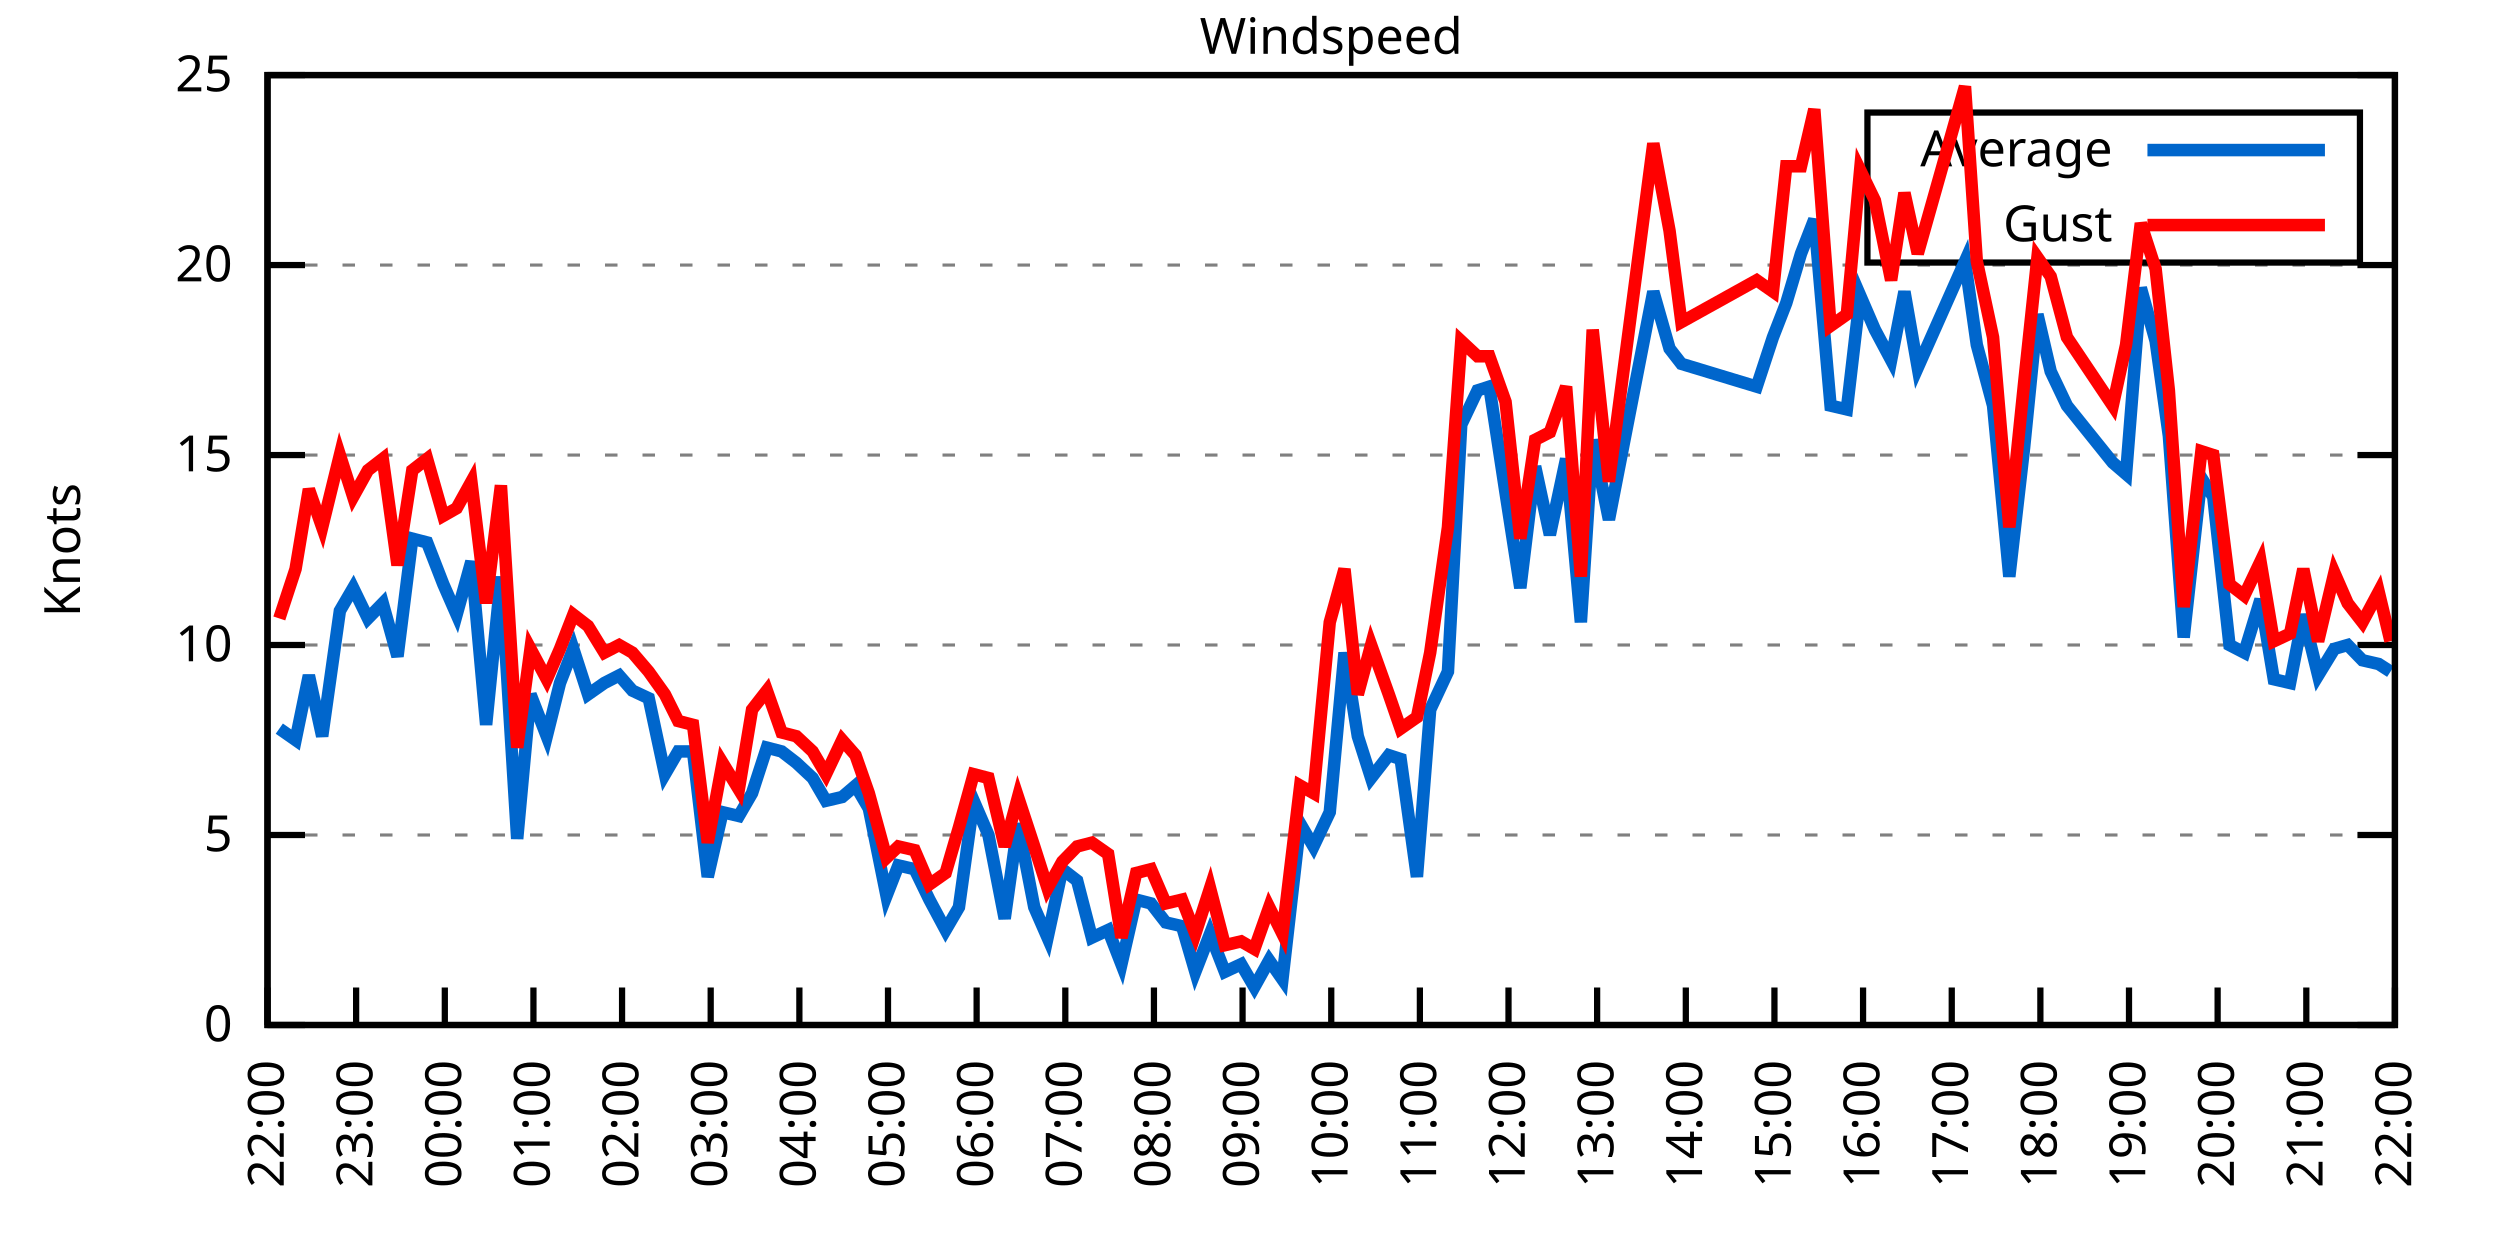
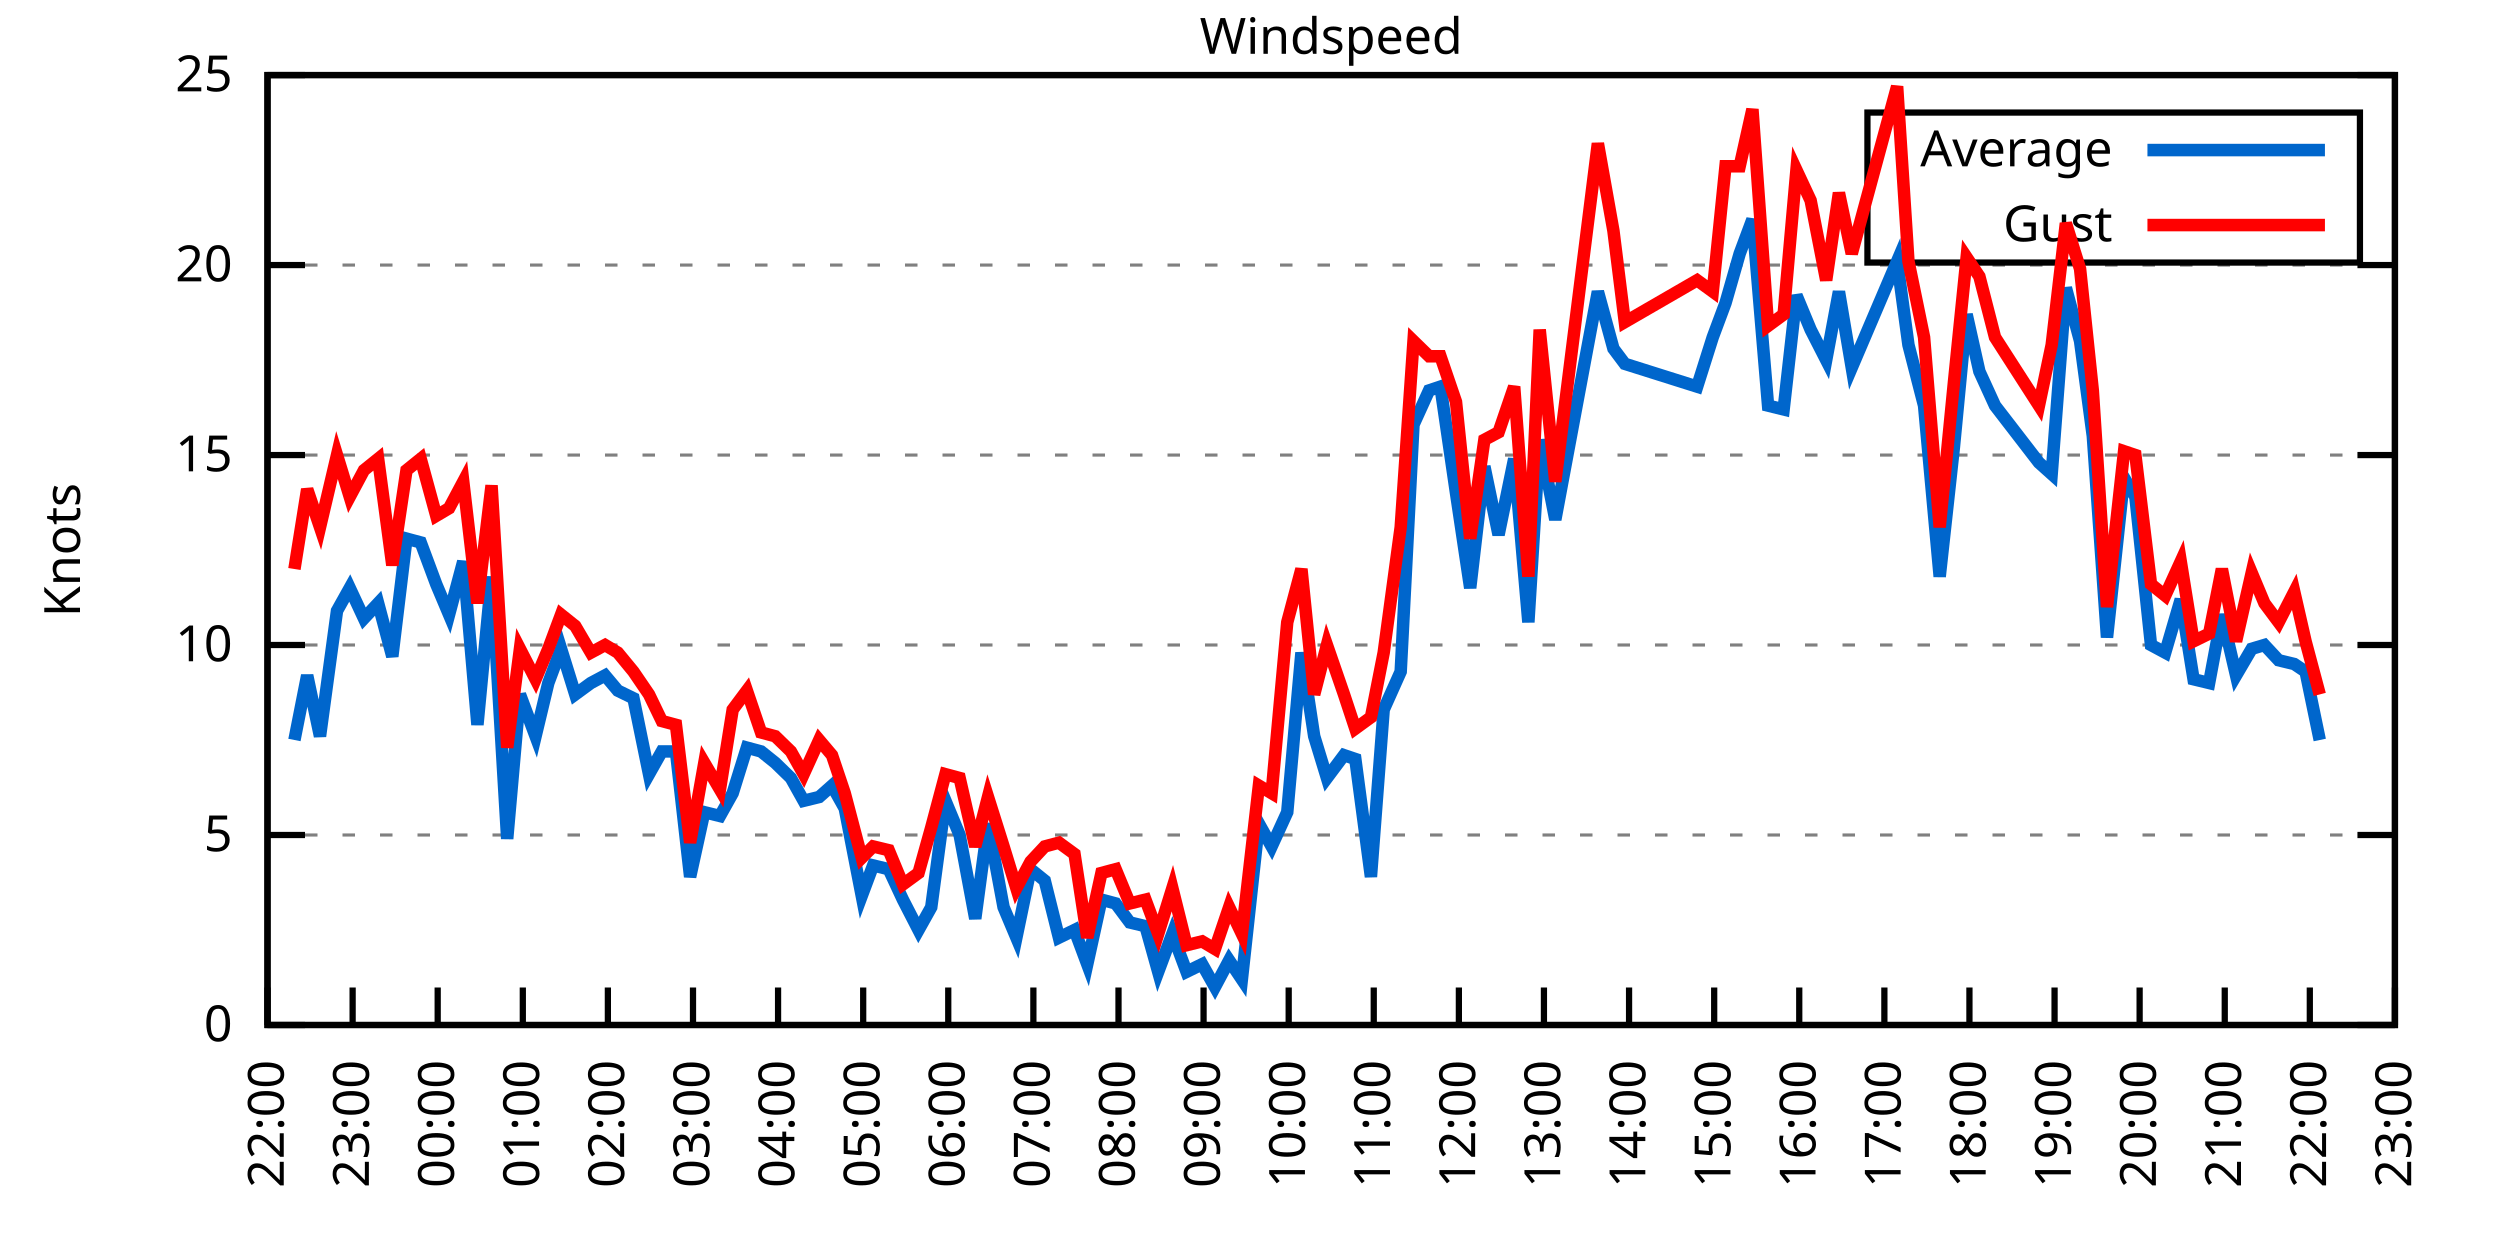
<svg xmlns="http://www.w3.org/2000/svg" xmlns:xlink="http://www.w3.org/1999/xlink" width="400" height="200" viewBox="0 0 400 200">
  <g id="gnuplot_canvas">
    <rect x="0" y="0" width="400" height="200" fill="none" />
    <defs>
      <circle id="gpDot" r="0.5" stroke-width="0.5" stroke="currentColor" />
      <path id="gpPt0" stroke-width="0.333" stroke="currentColor" d="M-1,0 h2 M0,-1 v2" />
      <path id="gpPt1" stroke-width="0.333" stroke="currentColor" d="M-1,-1 L1,1 M1,-1 L-1,1" />
      <path id="gpPt2" stroke-width="0.333" stroke="currentColor" d="M-1,0 L1,0 M0,-1 L0,1 M-1,-1 L1,1 M-1,1 L1,-1" />
      <rect id="gpPt3" stroke-width="0.333" stroke="currentColor" x="-1" y="-1" width="2" height="2" />
      <rect id="gpPt4" stroke-width="0.333" stroke="currentColor" fill="currentColor" x="-1" y="-1" width="2" height="2" />
      <circle id="gpPt5" stroke-width="0.333" stroke="currentColor" cx="0" cy="0" r="1" />
      <use xlink:href="#gpPt5" id="gpPt6" fill="currentColor" stroke="none" />
      <path id="gpPt7" stroke-width="0.333" stroke="currentColor" d="M0,-1.33 L-1.33,0.67 L1.33,0.67 z" />
      <use xlink:href="#gpPt7" id="gpPt8" fill="currentColor" stroke="none" />
      <use xlink:href="#gpPt7" id="gpPt9" stroke="currentColor" transform="rotate(180)" />
      <use xlink:href="#gpPt9" id="gpPt10" fill="currentColor" stroke="none" />
      <use xlink:href="#gpPt3" id="gpPt11" stroke="currentColor" transform="rotate(45)" />
      <use xlink:href="#gpPt11" id="gpPt12" fill="currentColor" stroke="none" />
      <path id="gpPt13" stroke-width="0.333" stroke="currentColor" d="M0,1.330 L1.265,0.411 L0.782,-1.067 L-0.782,-1.076 L-1.265,0.411 z" />
      <use xlink:href="#gpPt13" id="gpPt14" fill="currentColor" stroke="none" />
      <filter id="textbox" filterUnits="objectBoundingBox" x="0" y="0" height="1" width="1">
        <feFlood flood-color="white" flood-opacity="1" result="bgnd" />
        <feComposite in="SourceGraphic" in2="bgnd" operator="atop" />
      </filter>
      <filter id="greybox" filterUnits="objectBoundingBox" x="0" y="0" height="1" width="1">
        <feFlood flood-color="lightgrey" flood-opacity="1" result="grey" />
        <feComposite in="SourceGraphic" in2="grey" operator="atop" />
      </filter>
    </defs>
    <g fill="none" color="white" stroke="currentColor" stroke-width="1.00" stroke-linecap="butt" stroke-linejoin="miter">
</g>
    <g fill="none" color="black" stroke="currentColor" stroke-width="1.00" stroke-linecap="butt" stroke-linejoin="miter">
      <g stroke="none" shape-rendering="crispEdges">
        <polygon fill="rgb(255, 255, 255)" points="42.80,164.00 383.18,164.00 383.18,12.02 42.80,12.02 " />
      </g>
    </g>
    <g fill="none" color="black" stroke="currentColor" stroke-width="1.00" stroke-linecap="butt" stroke-linejoin="miter">
</g>
    <g fill="none" color="black" stroke="black" stroke-width="0.50" stroke-linecap="butt" stroke-linejoin="miter">
</g>
    <g fill="none" color="gray" stroke="currentColor" stroke-width="0.50" stroke-linecap="butt" stroke-linejoin="miter">
      <path stroke="gray" stroke-dasharray="2,4" class="gridline" d="M42.80,164.00 L383.19,164.00  " />
    </g>
    <g fill="none" color="gray" stroke="gray" stroke-width="1.00" stroke-linecap="butt" stroke-linejoin="miter">
</g>
    <g fill="none" color="black" stroke="currentColor" stroke-width="1.00" stroke-linecap="butt" stroke-linejoin="miter">
      <path stroke="black" d="M42.80,164.00 L48.80,164.00 M383.19,164.00 L377.19,164.00  " />
      <g transform="translate(37.20,166.60)" stroke="none" fill="black" font-family="Sans" font-size="8.00" text-anchor="end">
        <text>
          <tspan font-family="Sans"> 0</tspan>
        </text>
      </g>
    </g>
    <g fill="none" color="black" stroke="currentColor" stroke-width="1.00" stroke-linecap="butt" stroke-linejoin="miter">
</g>
    <g fill="none" color="black" stroke="black" stroke-width="0.50" stroke-linecap="butt" stroke-linejoin="miter">
</g>
    <g fill="none" color="gray" stroke="currentColor" stroke-width="0.50" stroke-linecap="butt" stroke-linejoin="miter">
      <path stroke="gray" stroke-dasharray="2,4" class="gridline" d="M42.80,133.60 L383.19,133.60  " />
    </g>
    <g fill="none" color="gray" stroke="gray" stroke-width="1.00" stroke-linecap="butt" stroke-linejoin="miter">
</g>
    <g fill="none" color="black" stroke="currentColor" stroke-width="1.00" stroke-linecap="butt" stroke-linejoin="miter">
      <path stroke="black" d="M42.80,133.60 L48.80,133.60 M383.19,133.60 L377.19,133.60  " />
      <g transform="translate(37.20,136.20)" stroke="none" fill="black" font-family="Sans" font-size="8.00" text-anchor="end">
        <text>
          <tspan font-family="Sans"> 5</tspan>
        </text>
      </g>
    </g>
    <g fill="none" color="black" stroke="currentColor" stroke-width="1.00" stroke-linecap="butt" stroke-linejoin="miter">
</g>
    <g fill="none" color="black" stroke="black" stroke-width="0.50" stroke-linecap="butt" stroke-linejoin="miter">
</g>
    <g fill="none" color="gray" stroke="currentColor" stroke-width="0.50" stroke-linecap="butt" stroke-linejoin="miter">
      <path stroke="gray" stroke-dasharray="2,4" class="gridline" d="M42.80,103.20 L383.19,103.20  " />
    </g>
    <g fill="none" color="gray" stroke="gray" stroke-width="1.00" stroke-linecap="butt" stroke-linejoin="miter">
</g>
    <g fill="none" color="black" stroke="currentColor" stroke-width="1.00" stroke-linecap="butt" stroke-linejoin="miter">
      <path stroke="black" d="M42.80,103.20 L48.80,103.20 M383.19,103.20 L377.19,103.20  " />
      <g transform="translate(37.20,105.80)" stroke="none" fill="black" font-family="Sans" font-size="8.00" text-anchor="end">
        <text>
          <tspan font-family="Sans"> 10</tspan>
        </text>
      </g>
    </g>
    <g fill="none" color="black" stroke="currentColor" stroke-width="1.00" stroke-linecap="butt" stroke-linejoin="miter">
</g>
    <g fill="none" color="black" stroke="black" stroke-width="0.50" stroke-linecap="butt" stroke-linejoin="miter">
</g>
    <g fill="none" color="gray" stroke="currentColor" stroke-width="0.50" stroke-linecap="butt" stroke-linejoin="miter">
      <path stroke="gray" stroke-dasharray="2,4" class="gridline" d="M42.80,72.81 L383.19,72.81  " />
    </g>
    <g fill="none" color="gray" stroke="gray" stroke-width="1.00" stroke-linecap="butt" stroke-linejoin="miter">
</g>
    <g fill="none" color="black" stroke="currentColor" stroke-width="1.00" stroke-linecap="butt" stroke-linejoin="miter">
      <path stroke="black" d="M42.80,72.81 L48.80,72.81 M383.19,72.81 L377.19,72.81  " />
      <g transform="translate(37.20,75.41)" stroke="none" fill="black" font-family="Sans" font-size="8.00" text-anchor="end">
        <text>
          <tspan font-family="Sans"> 15</tspan>
        </text>
      </g>
    </g>
    <g fill="none" color="black" stroke="currentColor" stroke-width="1.00" stroke-linecap="butt" stroke-linejoin="miter">
</g>
    <g fill="none" color="black" stroke="black" stroke-width="0.50" stroke-linecap="butt" stroke-linejoin="miter">
</g>
    <g fill="none" color="gray" stroke="currentColor" stroke-width="0.50" stroke-linecap="butt" stroke-linejoin="miter">
      <path stroke="gray" stroke-dasharray="2,4" class="gridline" d="M42.80,42.41 L383.19,42.41  " />
    </g>
    <g fill="none" color="gray" stroke="gray" stroke-width="1.00" stroke-linecap="butt" stroke-linejoin="miter">
</g>
    <g fill="none" color="black" stroke="currentColor" stroke-width="1.00" stroke-linecap="butt" stroke-linejoin="miter">
      <path stroke="black" d="M42.80,42.41 L48.80,42.41 M383.19,42.41 L377.19,42.41  " />
      <g transform="translate(37.20,45.01)" stroke="none" fill="black" font-family="Sans" font-size="8.00" text-anchor="end">
        <text>
          <tspan font-family="Sans"> 20</tspan>
        </text>
      </g>
    </g>
    <g fill="none" color="black" stroke="currentColor" stroke-width="1.00" stroke-linecap="butt" stroke-linejoin="miter">
</g>
    <g fill="none" color="black" stroke="black" stroke-width="0.50" stroke-linecap="butt" stroke-linejoin="miter">
</g>
    <g fill="none" color="gray" stroke="currentColor" stroke-width="0.50" stroke-linecap="butt" stroke-linejoin="miter">
      <path stroke="gray" stroke-dasharray="2,4" class="gridline" d="M42.80,12.01 L383.19,12.01  " />
    </g>
    <g fill="none" color="gray" stroke="gray" stroke-width="1.00" stroke-linecap="butt" stroke-linejoin="miter">
</g>
    <g fill="none" color="black" stroke="currentColor" stroke-width="1.00" stroke-linecap="butt" stroke-linejoin="miter">
      <path stroke="black" d="M42.80,12.01 L48.80,12.01 M383.19,12.01 L377.19,12.01  " />
      <g transform="translate(37.20,14.61)" stroke="none" fill="black" font-family="Sans" font-size="8.00" text-anchor="end">
        <text>
          <tspan font-family="Sans"> 25</tspan>
        </text>
      </g>
    </g>
    <g fill="none" color="black" stroke="currentColor" stroke-width="1.00" stroke-linecap="butt" stroke-linejoin="miter">
      <path stroke="black" d="M42.80,164.00 L42.80,158.00  " />
      <g transform="translate(45.40,169.60) rotate(270.00)" stroke="none" fill="black" font-family="Sans" font-size="8.00" text-anchor="end">
        <text>
          <tspan font-family="Sans">22:00</tspan>
        </text>
      </g>
    </g>
    <g fill="none" color="black" stroke="currentColor" stroke-width="1.00" stroke-linecap="butt" stroke-linejoin="miter">
-       <path stroke="black" d="M56.98,164.00 L56.98,158.00  " />
-       <g transform="translate(59.58,169.60) rotate(270.00)" stroke="none" fill="black" font-family="Sans" font-size="8.00" text-anchor="end">
+       <path stroke="black" d="M56.42,164.00 L56.42,158.00  " />
+       <g transform="translate(59.02,169.60) rotate(270.00)" stroke="none" fill="black" font-family="Sans" font-size="8.00" text-anchor="end">
        <text>
          <tspan font-family="Sans">23:00</tspan>
        </text>
      </g>
    </g>
    <g fill="none" color="black" stroke="currentColor" stroke-width="1.00" stroke-linecap="butt" stroke-linejoin="miter">
-       <path stroke="black" d="M71.17,164.00 L71.17,158.00  " />
-       <g transform="translate(73.77,169.60) rotate(270.00)" stroke="none" fill="black" font-family="Sans" font-size="8.00" text-anchor="end">
+       <path stroke="black" d="M70.03,164.00 L70.03,158.00  " />
+       <g transform="translate(72.63,169.60) rotate(270.00)" stroke="none" fill="black" font-family="Sans" font-size="8.00" text-anchor="end">
        <text>
          <tspan font-family="Sans">00:00</tspan>
        </text>
      </g>
    </g>
    <g fill="none" color="black" stroke="currentColor" stroke-width="1.00" stroke-linecap="butt" stroke-linejoin="miter">
-       <path stroke="black" d="M85.35,164.00 L85.35,158.00  " />
-       <g transform="translate(87.95,169.60) rotate(270.00)" stroke="none" fill="black" font-family="Sans" font-size="8.00" text-anchor="end">
+       <path stroke="black" d="M83.65,164.00 L83.65,158.00  " />
+       <g transform="translate(86.25,169.60) rotate(270.00)" stroke="none" fill="black" font-family="Sans" font-size="8.00" text-anchor="end">
        <text>
          <tspan font-family="Sans">01:00</tspan>
        </text>
      </g>
    </g>
    <g fill="none" color="black" stroke="currentColor" stroke-width="1.00" stroke-linecap="butt" stroke-linejoin="miter">
-       <path stroke="black" d="M99.53,164.00 L99.53,158.00  " />
-       <g transform="translate(102.13,169.60) rotate(270.00)" stroke="none" fill="black" font-family="Sans" font-size="8.00" text-anchor="end">
+       <path stroke="black" d="M97.26,164.00 L97.26,158.00  " />
+       <g transform="translate(99.86,169.60) rotate(270.00)" stroke="none" fill="black" font-family="Sans" font-size="8.00" text-anchor="end">
        <text>
          <tspan font-family="Sans">02:00</tspan>
        </text>
      </g>
    </g>
    <g fill="none" color="black" stroke="currentColor" stroke-width="1.00" stroke-linecap="butt" stroke-linejoin="miter">
-       <path stroke="black" d="M113.71,164.00 L113.71,158.00  " />
-       <g transform="translate(116.31,169.60) rotate(270.00)" stroke="none" fill="black" font-family="Sans" font-size="8.00" text-anchor="end">
+       <path stroke="black" d="M110.88,164.00 L110.88,158.00  " />
+       <g transform="translate(113.48,169.60) rotate(270.00)" stroke="none" fill="black" font-family="Sans" font-size="8.00" text-anchor="end">
        <text>
          <tspan font-family="Sans">03:00</tspan>
        </text>
      </g>
    </g>
    <g fill="none" color="black" stroke="currentColor" stroke-width="1.00" stroke-linecap="butt" stroke-linejoin="miter">
-       <path stroke="black" d="M127.90,164.00 L127.90,158.00  " />
-       <g transform="translate(130.50,169.60) rotate(270.00)" stroke="none" fill="black" font-family="Sans" font-size="8.00" text-anchor="end">
+       <path stroke="black" d="M124.49,164.00 L124.49,158.00  " />
+       <g transform="translate(127.09,169.60) rotate(270.00)" stroke="none" fill="black" font-family="Sans" font-size="8.00" text-anchor="end">
        <text>
          <tspan font-family="Sans">04:00</tspan>
        </text>
      </g>
    </g>
    <g fill="none" color="black" stroke="currentColor" stroke-width="1.00" stroke-linecap="butt" stroke-linejoin="miter">
-       <path stroke="black" d="M142.08,164.00 L142.08,158.00  " />
-       <g transform="translate(144.68,169.60) rotate(270.00)" stroke="none" fill="black" font-family="Sans" font-size="8.00" text-anchor="end">
+       <path stroke="black" d="M138.11,164.00 L138.11,158.00  " />
+       <g transform="translate(140.71,169.60) rotate(270.00)" stroke="none" fill="black" font-family="Sans" font-size="8.00" text-anchor="end">
        <text>
          <tspan font-family="Sans">05:00</tspan>
        </text>
      </g>
    </g>
    <g fill="none" color="black" stroke="currentColor" stroke-width="1.00" stroke-linecap="butt" stroke-linejoin="miter">
-       <path stroke="black" d="M156.26,164.00 L156.26,158.00  " />
-       <g transform="translate(158.86,169.60) rotate(270.00)" stroke="none" fill="black" font-family="Sans" font-size="8.00" text-anchor="end">
+       <path stroke="black" d="M151.72,164.00 L151.72,158.00  " />
+       <g transform="translate(154.32,169.60) rotate(270.00)" stroke="none" fill="black" font-family="Sans" font-size="8.00" text-anchor="end">
        <text>
          <tspan font-family="Sans">06:00</tspan>
        </text>
      </g>
    </g>
    <g fill="none" color="black" stroke="currentColor" stroke-width="1.00" stroke-linecap="butt" stroke-linejoin="miter">
-       <path stroke="black" d="M170.45,164.00 L170.45,158.00  " />
-       <g transform="translate(173.05,169.60) rotate(270.00)" stroke="none" fill="black" font-family="Sans" font-size="8.00" text-anchor="end">
+       <path stroke="black" d="M165.34,164.00 L165.34,158.00  " />
+       <g transform="translate(167.94,169.60) rotate(270.00)" stroke="none" fill="black" font-family="Sans" font-size="8.00" text-anchor="end">
        <text>
          <tspan font-family="Sans">07:00</tspan>
        </text>
      </g>
    </g>
    <g fill="none" color="black" stroke="currentColor" stroke-width="1.00" stroke-linecap="butt" stroke-linejoin="miter">
-       <path stroke="black" d="M184.63,164.00 L184.63,158.00  " />
-       <g transform="translate(187.23,169.60) rotate(270.00)" stroke="none" fill="black" font-family="Sans" font-size="8.00" text-anchor="end">
+       <path stroke="black" d="M178.96,164.00 L178.96,158.00  " />
+       <g transform="translate(181.56,169.60) rotate(270.00)" stroke="none" fill="black" font-family="Sans" font-size="8.00" text-anchor="end">
        <text>
          <tspan font-family="Sans">08:00</tspan>
        </text>
      </g>
    </g>
    <g fill="none" color="black" stroke="currentColor" stroke-width="1.00" stroke-linecap="butt" stroke-linejoin="miter">
-       <path stroke="black" d="M198.81,164.00 L198.81,158.00  " />
-       <g transform="translate(201.41,169.60) rotate(270.00)" stroke="none" fill="black" font-family="Sans" font-size="8.00" text-anchor="end">
+       <path stroke="black" d="M192.57,164.00 L192.57,158.00  " />
+       <g transform="translate(195.17,169.60) rotate(270.00)" stroke="none" fill="black" font-family="Sans" font-size="8.00" text-anchor="end">
        <text>
          <tspan font-family="Sans">09:00</tspan>
        </text>
      </g>
    </g>
    <g fill="none" color="black" stroke="currentColor" stroke-width="1.00" stroke-linecap="butt" stroke-linejoin="miter">
-       <path stroke="black" d="M213.00,164.00 L213.00,158.00  " />
-       <g transform="translate(215.60,169.60) rotate(270.00)" stroke="none" fill="black" font-family="Sans" font-size="8.00" text-anchor="end">
+       <path stroke="black" d="M206.19,164.00 L206.19,158.00  " />
+       <g transform="translate(208.79,169.60) rotate(270.00)" stroke="none" fill="black" font-family="Sans" font-size="8.00" text-anchor="end">
        <text>
          <tspan font-family="Sans">10:00</tspan>
        </text>
      </g>
    </g>
    <g fill="none" color="black" stroke="currentColor" stroke-width="1.00" stroke-linecap="butt" stroke-linejoin="miter">
-       <path stroke="black" d="M227.18,164.00 L227.18,158.00  " />
-       <g transform="translate(229.78,169.60) rotate(270.00)" stroke="none" fill="black" font-family="Sans" font-size="8.00" text-anchor="end">
+       <path stroke="black" d="M219.80,164.00 L219.80,158.00  " />
+       <g transform="translate(222.40,169.60) rotate(270.00)" stroke="none" fill="black" font-family="Sans" font-size="8.00" text-anchor="end">
        <text>
          <tspan font-family="Sans">11:00</tspan>
        </text>
      </g>
    </g>
    <g fill="none" color="black" stroke="currentColor" stroke-width="1.00" stroke-linecap="butt" stroke-linejoin="miter">
-       <path stroke="black" d="M241.36,164.00 L241.36,158.00  " />
-       <g transform="translate(243.96,169.60) rotate(270.00)" stroke="none" fill="black" font-family="Sans" font-size="8.00" text-anchor="end">
+       <path stroke="black" d="M233.42,164.00 L233.42,158.00  " />
+       <g transform="translate(236.02,169.60) rotate(270.00)" stroke="none" fill="black" font-family="Sans" font-size="8.00" text-anchor="end">
        <text>
          <tspan font-family="Sans">12:00</tspan>
        </text>
      </g>
    </g>
    <g fill="none" color="black" stroke="currentColor" stroke-width="1.00" stroke-linecap="butt" stroke-linejoin="miter">
-       <path stroke="black" d="M255.54,164.00 L255.54,158.00  " />
-       <g transform="translate(258.14,169.60) rotate(270.00)" stroke="none" fill="black" font-family="Sans" font-size="8.00" text-anchor="end">
+       <path stroke="black" d="M247.03,164.00 L247.03,158.00  " />
+       <g transform="translate(249.63,169.60) rotate(270.00)" stroke="none" fill="black" font-family="Sans" font-size="8.00" text-anchor="end">
        <text>
          <tspan font-family="Sans">13:00</tspan>
        </text>
      </g>
    </g>
    <g fill="none" color="black" stroke="currentColor" stroke-width="1.00" stroke-linecap="butt" stroke-linejoin="miter">
-       <path stroke="black" d="M269.73,164.00 L269.73,158.00  " />
-       <g transform="translate(272.33,169.60) rotate(270.00)" stroke="none" fill="black" font-family="Sans" font-size="8.00" text-anchor="end">
+       <path stroke="black" d="M260.65,164.00 L260.65,158.00  " />
+       <g transform="translate(263.25,169.60) rotate(270.00)" stroke="none" fill="black" font-family="Sans" font-size="8.00" text-anchor="end">
        <text>
          <tspan font-family="Sans">14:00</tspan>
        </text>
      </g>
    </g>
    <g fill="none" color="black" stroke="currentColor" stroke-width="1.00" stroke-linecap="butt" stroke-linejoin="miter">
-       <path stroke="black" d="M283.91,164.00 L283.91,158.00  " />
-       <g transform="translate(286.51,169.60) rotate(270.00)" stroke="none" fill="black" font-family="Sans" font-size="8.00" text-anchor="end">
+       <path stroke="black" d="M274.27,164.00 L274.27,158.00  " />
+       <g transform="translate(276.87,169.60) rotate(270.00)" stroke="none" fill="black" font-family="Sans" font-size="8.00" text-anchor="end">
        <text>
          <tspan font-family="Sans">15:00</tspan>
        </text>
      </g>
    </g>
    <g fill="none" color="black" stroke="currentColor" stroke-width="1.00" stroke-linecap="butt" stroke-linejoin="miter">
-       <path stroke="black" d="M298.09,164.00 L298.09,158.00  " />
-       <g transform="translate(300.69,169.60) rotate(270.00)" stroke="none" fill="black" font-family="Sans" font-size="8.00" text-anchor="end">
+       <path stroke="black" d="M287.88,164.00 L287.88,158.00  " />
+       <g transform="translate(290.48,169.60) rotate(270.00)" stroke="none" fill="black" font-family="Sans" font-size="8.00" text-anchor="end">
        <text>
          <tspan font-family="Sans">16:00</tspan>
        </text>
      </g>
    </g>
    <g fill="none" color="black" stroke="currentColor" stroke-width="1.00" stroke-linecap="butt" stroke-linejoin="miter">
-       <path stroke="black" d="M312.28,164.00 L312.28,158.00  " />
-       <g transform="translate(314.88,169.60) rotate(270.00)" stroke="none" fill="black" font-family="Sans" font-size="8.00" text-anchor="end">
+       <path stroke="black" d="M301.50,164.00 L301.50,158.00  " />
+       <g transform="translate(304.10,169.60) rotate(270.00)" stroke="none" fill="black" font-family="Sans" font-size="8.00" text-anchor="end">
        <text>
          <tspan font-family="Sans">17:00</tspan>
        </text>
      </g>
    </g>
    <g fill="none" color="black" stroke="currentColor" stroke-width="1.00" stroke-linecap="butt" stroke-linejoin="miter">
-       <path stroke="black" d="M326.46,164.00 L326.46,158.00  " />
-       <g transform="translate(329.06,169.60) rotate(270.00)" stroke="none" fill="black" font-family="Sans" font-size="8.00" text-anchor="end">
+       <path stroke="black" d="M315.11,164.00 L315.11,158.00  " />
+       <g transform="translate(317.71,169.60) rotate(270.00)" stroke="none" fill="black" font-family="Sans" font-size="8.00" text-anchor="end">
        <text>
          <tspan font-family="Sans">18:00</tspan>
        </text>
      </g>
    </g>
    <g fill="none" color="black" stroke="currentColor" stroke-width="1.00" stroke-linecap="butt" stroke-linejoin="miter">
-       <path stroke="black" d="M340.64,164.00 L340.64,158.00  " />
-       <g transform="translate(343.24,169.60) rotate(270.00)" stroke="none" fill="black" font-family="Sans" font-size="8.00" text-anchor="end">
+       <path stroke="black" d="M328.73,164.00 L328.73,158.00  " />
+       <g transform="translate(331.33,169.60) rotate(270.00)" stroke="none" fill="black" font-family="Sans" font-size="8.00" text-anchor="end">
        <text>
          <tspan font-family="Sans">19:00</tspan>
        </text>
      </g>
    </g>
    <g fill="none" color="black" stroke="currentColor" stroke-width="1.00" stroke-linecap="butt" stroke-linejoin="miter">
-       <path stroke="black" d="M354.82,164.00 L354.82,158.00  " />
-       <g transform="translate(357.42,169.60) rotate(270.00)" stroke="none" fill="black" font-family="Sans" font-size="8.00" text-anchor="end">
+       <path stroke="black" d="M342.34,164.00 L342.34,158.00  " />
+       <g transform="translate(344.94,169.60) rotate(270.00)" stroke="none" fill="black" font-family="Sans" font-size="8.00" text-anchor="end">
        <text>
          <tspan font-family="Sans">20:00</tspan>
        </text>
      </g>
    </g>
    <g fill="none" color="black" stroke="currentColor" stroke-width="1.00" stroke-linecap="butt" stroke-linejoin="miter">
-       <path stroke="black" d="M369.01,164.00 L369.01,158.00  " />
-       <g transform="translate(371.61,169.60) rotate(270.00)" stroke="none" fill="black" font-family="Sans" font-size="8.00" text-anchor="end">
+       <path stroke="black" d="M355.96,164.00 L355.96,158.00  " />
+       <g transform="translate(358.56,169.60) rotate(270.00)" stroke="none" fill="black" font-family="Sans" font-size="8.00" text-anchor="end">
        <text>
          <tspan font-family="Sans">21:00</tspan>
+         </text>
+       </g>
+     </g>
+     <g fill="none" color="black" stroke="currentColor" stroke-width="1.00" stroke-linecap="butt" stroke-linejoin="miter">
+       <path stroke="black" d="M369.57,164.00 L369.57,158.00  " />
+       <g transform="translate(372.17,169.60) rotate(270.00)" stroke="none" fill="black" font-family="Sans" font-size="8.00" text-anchor="end">
+         <text>
+           <tspan font-family="Sans">22:00</tspan>
        </text>
      </g>
    </g>
    <g fill="none" color="black" stroke="currentColor" stroke-width="1.00" stroke-linecap="butt" stroke-linejoin="miter">
      <path stroke="black" d="M383.19,164.00 L383.19,158.00  " />
      <g transform="translate(385.79,169.60) rotate(270.00)" stroke="none" fill="black" font-family="Sans" font-size="8.00" text-anchor="end">
        <text>
-           <tspan font-family="Sans">22:00</tspan>
+           <tspan font-family="Sans">23:00</tspan>
        </text>
      </g>
    </g>
    <g fill="none" color="black" stroke="currentColor" stroke-width="1.00" stroke-linecap="butt" stroke-linejoin="miter">
</g>
    <g fill="none" color="black" stroke="currentColor" stroke-width="1.00" stroke-linecap="butt" stroke-linejoin="miter">
      <path stroke="black" d="M42.80,12.01 L42.80,164.00 L383.19,164.00 L383.19,12.01 L42.80,12.01 Z  " />
    </g>
    <g fill="none" color="black" stroke="currentColor" stroke-width="1.00" stroke-linecap="butt" stroke-linejoin="miter">
</g>
    <g fill="none" color="black" stroke="currentColor" stroke-width="1.00" stroke-linecap="butt" stroke-linejoin="miter">
      <path stroke="black" d="M298.79,42.01 L298.79,18.01 L377.59,18.01 L377.59,42.01 L298.79,42.01 Z  " />
    </g>
    <g id="Windspeed_plot_1">
      <g fill="none" color="white" stroke="black" stroke-width="2.00" stroke-linecap="butt" stroke-linejoin="miter">
</g>
      <g fill="none" color="black" stroke="currentColor" stroke-width="2.00" stroke-linecap="butt" stroke-linejoin="miter">
        <g transform="translate(337.99,26.61)" stroke="none" fill="black" font-family="Sans" font-size="8.00" text-anchor="end">
          <text>
            <tspan font-family="Sans">Average</tspan>
          </text>
        </g>
      </g>
      <g fill="none" color="black" stroke="currentColor" stroke-width="2.00" stroke-linecap="butt" stroke-linejoin="miter">
-         <path stroke="rgb(  0, 102, 204)" d="M343.59,24.01 L371.99,24.01 M44.69,116.58 L47.29,118.40 L49.42,108.07 L51.55,117.80 L54.38,97.73 L56.51,94.08   L58.87,98.95 L61.24,96.52 L63.60,105.03 L65.97,86.18 L68.33,86.79 L70.93,93.48 L73.06,98.34 L75.42,89.83   L77.78,115.97 L80.15,92.26 L82.75,134.21 L84.88,111.11 L87.48,117.80 L89.60,109.28 L91.73,103.81 L94.09,111.11   L96.70,109.28 L99.06,108.07 L101.19,110.50 L103.79,111.72 L106.39,123.87 L108.51,120.23 L110.88,120.23 L113.24,140.29   L115.61,129.95 L118.21,130.56 L120.33,126.91 L122.70,119.62 L125.06,120.23 L127.42,122.05 L130.02,124.48 L132.15,128.13   L134.75,127.52 L136.88,125.70 L139.01,129.35 L141.84,143.33 L143.74,138.47 L146.34,139.07 L148.70,143.94 L151.30,148.80   L153.43,145.15 L155.79,128.13 L158.15,133.60 L160.75,146.98 L162.88,131.78 L165.48,145.15 L167.61,150.02 L169.97,139.07   L172.34,140.90 L174.70,150.02 L177.30,148.80 L179.43,154.27 L181.79,143.94 L184.16,144.55 L186.52,147.59 L189.12,148.19   L191.25,155.49 L193.61,149.41 L195.98,155.49 L198.58,154.27 L200.70,157.92 L203.07,153.66 L205.19,156.70 L208.03,131.78   L210.16,135.43 L212.76,129.95 L215.12,104.42 L217.25,117.80 L219.38,124.48 L222.21,120.83 L224.10,121.44 L226.71,140.29   L228.83,113.54 L231.67,107.46 L233.80,67.94 L236.40,62.47 L238.29,61.86 L240.89,78.89 L243.25,94.08 L245.62,74.63   L247.98,85.57 L250.58,73.41 L252.94,99.56 L254.83,70.37 L257.43,83.14 L264.53,46.66 L267.13,55.78 L269.02,58.21   L281.07,61.86 L283.67,53.96 L285.80,48.49 L288.16,40.58 L290.29,35.11 L292.89,64.90 L295.49,65.51 L297.62,47.27   L299.98,52.74 L302.58,57.61 L304.71,46.66 L306.84,58.82 L314.40,41.80 L316.29,55.18 L318.89,64.90 L321.49,92.26   L323.86,71.59 L325.99,50.31 L328.11,59.43 L330.71,64.90 L338.04,74.02 L340.17,75.85 L342.53,46.06 L344.90,54.57   L347.02,69.77 L349.39,101.99 L352.22,76.45 L354.12,79.49 L356.72,103.20 L359.08,104.42 L361.68,95.91 L363.81,108.68   L366.41,109.28 L368.53,98.34 L370.90,108.07 L373.50,103.81 L375.63,103.20 L377.99,105.64 L380.59,106.24 L382.48,107.46    " />
+         <path stroke="rgb(  0, 102, 204)" d="M343.59,24.01 L371.99,24.01 M47.11,118.40 L49.15,108.07 L51.20,117.80 L53.92,97.73 L55.96,94.08 L58.23,98.95   L60.50,96.52 L62.77,105.03 L65.04,86.18 L67.31,86.79 L69.80,93.48 L71.85,98.34 L74.12,89.83 L76.39,115.97   L78.65,92.26 L81.15,134.21 L83.19,111.11 L85.69,117.80 L87.73,109.28 L89.77,103.81 L92.04,111.11 L94.54,109.28   L96.81,108.07 L98.85,110.50 L101.35,111.72 L103.84,123.87 L105.89,120.23 L108.15,120.23 L110.42,140.29 L112.69,129.95   L115.19,130.56 L117.23,126.91 L119.50,119.62 L121.77,120.23 L124.04,122.05 L126.54,124.48 L128.58,128.13 L131.07,127.52   L133.12,125.70 L135.16,129.35 L137.88,143.33 L139.70,138.47 L142.19,139.07 L144.46,143.94 L146.96,148.80 L149.00,145.15   L151.27,128.13 L153.54,133.60 L156.04,146.98 L158.08,131.78 L160.57,145.15 L162.62,150.02 L164.89,139.07 L167.16,140.90   L169.43,150.02 L171.92,148.80 L173.96,154.27 L176.23,143.94 L178.50,144.55 L180.77,147.59 L183.27,148.19 L185.31,155.49   L187.58,149.41 L189.85,155.49 L192.34,154.27 L194.39,157.92 L196.66,153.66 L198.70,156.70 L201.42,131.78 L203.46,135.43   L205.96,129.95 L208.23,104.42 L210.27,117.80 L212.31,124.48 L215.04,120.83 L216.85,121.44 L219.35,140.29 L221.39,113.54   L224.11,107.46 L226.16,67.94 L228.65,62.47 L230.47,61.86 L232.96,78.89 L235.23,94.08 L237.50,74.63 L239.77,85.57   L242.27,73.41 L244.54,99.56 L246.35,70.37 L248.85,83.14 L255.66,46.66 L258.15,55.78 L259.97,58.21 L271.54,61.86   L274.04,53.96 L276.08,48.49 L278.35,40.58 L280.39,35.11 L282.89,64.90 L285.38,65.51 L287.43,47.27 L289.70,52.74   L292.19,57.61 L294.23,46.66 L296.28,58.82 L303.54,41.80 L305.35,55.18 L307.85,64.90 L310.35,92.26 L312.62,71.59   L314.66,50.31 L316.70,59.43 L319.20,64.90 L326.23,74.02 L328.27,75.85 L330.54,46.06 L332.81,54.57 L334.85,69.77   L337.12,101.99 L339.85,76.45 L341.66,79.49 L344.16,103.20 L346.43,104.42 L348.92,95.91 L350.97,108.68 L353.46,109.28   L355.50,98.34 L357.77,108.07 L360.27,103.81 L362.31,103.20 L364.58,105.64 L367.08,106.24 L368.89,107.46 L371.16,118.40    " />
      </g>
    </g>
    <g id="Windspeed_plot_2">
      <g fill="none" color="black" stroke="currentColor" stroke-width="2.00" stroke-linecap="butt" stroke-linejoin="miter">
        <g transform="translate(337.99,38.61)" stroke="none" fill="black" font-family="Sans" font-size="8.00" text-anchor="end">
          <text>
            <tspan font-family="Sans">Gust</tspan>
          </text>
        </g>
      </g>
      <g fill="none" color="black" stroke="currentColor" stroke-width="2.00" stroke-linecap="butt" stroke-linejoin="miter">
-         <path stroke="rgb(255,   0,   0)" d="M343.59,36.01 L371.99,36.01 M44.69,98.95 L47.29,91.04 L49.42,78.28 L51.55,84.36 L54.38,72.81 L56.51,79.49   L58.87,75.24 L61.24,73.41 L63.60,90.44 L65.97,75.24 L68.33,73.41 L70.93,82.53 L73.06,81.32 L75.42,77.06   L77.78,96.52 L80.15,77.67 L82.75,119.62 L84.88,103.81 L87.48,108.68 L89.60,103.81 L91.73,98.34 L94.09,100.16   L96.70,104.42 L99.06,103.20 L101.19,104.42 L103.79,107.46 L106.39,111.11 L108.51,115.36 L110.88,115.97 L113.24,134.82   L115.61,122.05 L118.21,126.31 L120.33,113.54 L122.70,110.50 L125.06,117.19 L127.42,117.80 L130.02,120.23 L132.15,123.87   L134.75,118.40 L136.88,120.83 L139.01,126.91 L141.84,137.25 L143.74,135.43 L146.34,136.03 L148.70,141.51 L151.30,139.68   L153.43,132.39 L155.79,123.87 L158.15,124.48 L160.75,135.43 L162.88,127.52 L165.48,135.43 L167.61,142.11 L169.97,137.86   L172.34,135.43 L174.70,134.82 L177.30,136.64 L179.43,150.02 L181.79,139.68 L184.16,139.07 L186.52,144.55 L189.12,143.94   L191.25,149.41 L193.61,142.11 L195.98,151.23 L198.58,150.62 L200.70,151.84 L203.07,145.15 L205.19,149.41 L208.03,125.70   L210.16,126.91 L212.76,99.56 L215.12,91.04 L217.25,111.11 L219.38,103.20 L222.21,111.11 L224.10,116.58 L226.71,114.76   L228.83,104.42 L231.67,84.36 L233.80,54.57 L236.40,57.00 L238.29,57.00 L240.89,64.29 L243.25,86.18 L245.62,70.37   L247.98,69.16 L250.58,61.86 L252.94,92.26 L254.83,52.74 L257.43,77.06 L264.53,22.95 L267.13,36.94 L269.02,51.53   L281.07,44.84 L283.67,46.66 L285.80,26.60 L288.16,26.60 L290.29,17.48 L292.89,52.14 L295.49,50.31 L297.62,27.21   L299.98,32.07 L302.58,44.84 L304.71,30.86 L306.84,40.58 L314.40,13.83 L316.29,41.80 L318.89,53.96 L321.49,84.36   L323.86,61.25 L325.99,41.19 L328.11,44.23 L330.71,53.96 L338.04,64.90 L340.17,55.18 L342.53,35.72 L344.90,43.02   L347.02,62.47 L349.39,97.12 L352.22,72.20 L354.12,72.81 L356.72,93.48 L359.08,95.30 L361.68,89.83 L363.81,102.60   L366.41,101.38 L368.53,91.04 L370.90,102.60 L373.50,91.65 L375.63,96.52 L377.99,99.56 L380.59,94.69 L382.48,102.60    " />
+         <path stroke="rgb(255,   0,   0)" d="M343.59,36.01 L371.99,36.01 M47.11,91.04 L49.15,78.28 L51.20,84.36 L53.92,72.81 L55.96,79.49 L58.23,75.24   L60.50,73.41 L62.77,90.44 L65.04,75.24 L67.31,73.41 L69.80,82.53 L71.85,81.32 L74.12,77.06 L76.39,96.52   L78.65,77.67 L81.15,119.62 L83.19,103.81 L85.69,108.68 L87.73,103.81 L89.77,98.34 L92.04,100.16 L94.54,104.42   L96.81,103.20 L98.85,104.42 L101.35,107.46 L103.84,111.11 L105.89,115.36 L108.15,115.97 L110.42,134.82 L112.69,122.05   L115.19,126.31 L117.23,113.54 L119.50,110.50 L121.77,117.19 L124.04,117.80 L126.54,120.23 L128.58,123.87 L131.07,118.40   L133.12,120.83 L135.16,126.91 L137.88,137.25 L139.70,135.43 L142.19,136.03 L144.46,141.51 L146.96,139.68 L149.00,132.39   L151.27,123.87 L153.54,124.48 L156.04,135.43 L158.08,127.52 L160.57,135.43 L162.62,142.11 L164.89,137.86 L167.16,135.43   L169.43,134.82 L171.92,136.64 L173.96,150.02 L176.23,139.68 L178.50,139.07 L180.77,144.55 L183.27,143.94 L185.31,149.41   L187.58,142.11 L189.85,151.23 L192.34,150.62 L194.39,151.84 L196.66,145.15 L198.70,149.41 L201.42,125.70 L203.46,126.91   L205.96,99.56 L208.23,91.04 L210.27,111.11 L212.31,103.20 L215.04,111.11 L216.85,116.58 L219.35,114.76 L221.39,104.42   L224.11,84.36 L226.16,54.57 L228.65,57.00 L230.47,57.00 L232.96,64.29 L235.23,86.18 L237.50,70.37 L239.77,69.16   L242.27,61.86 L244.54,92.26 L246.35,52.74 L248.85,77.06 L255.66,22.95 L258.15,36.94 L259.97,51.53 L271.54,44.84   L274.04,46.66 L276.08,26.60 L278.35,26.60 L280.39,17.48 L282.89,52.14 L285.38,50.31 L287.43,27.21 L289.70,32.07   L292.19,44.84 L294.23,30.86 L296.28,40.58 L303.54,13.83 L305.35,41.80 L307.85,53.96 L310.35,84.36 L312.62,61.25   L314.66,41.19 L316.70,44.23 L319.20,53.96 L326.23,64.90 L328.27,55.18 L330.54,35.72 L332.81,43.02 L334.85,62.47   L337.12,97.12 L339.85,72.20 L341.66,72.81 L344.16,93.48 L346.43,95.30 L348.92,89.83 L350.97,102.60 L353.46,101.38   L355.50,91.04 L357.77,102.60 L360.27,91.65 L362.31,96.52 L364.58,99.56 L367.08,94.69 L368.89,102.60 L371.16,111.11    " />
      </g>
    </g>
    <g fill="none" color="black" stroke="currentColor" stroke-width="2.00" stroke-linecap="butt" stroke-linejoin="miter">
</g>
    <g fill="none" color="black" stroke="black" stroke-width="1.00" stroke-linecap="butt" stroke-linejoin="miter">
</g>
    <g fill="none" color="black" stroke="currentColor" stroke-width="1.00" stroke-linecap="butt" stroke-linejoin="miter">
      <path stroke="black" d="M42.80,12.01 L42.80,164.00 L383.19,164.00 L383.19,12.01 L42.80,12.01 Z  " />
      <g transform="translate(12.80,88.01) rotate(270.00)" stroke="none" fill="black" font-family="Sans" font-size="8.00" text-anchor="middle">
        <text>
          <tspan font-family="Sans">Knots</tspan>
        </text>
      </g>
    </g>
    <g fill="none" color="black" stroke="currentColor" stroke-width="1.00" stroke-linecap="butt" stroke-linejoin="miter">
</g>
    <g fill="none" color="black" stroke="currentColor" stroke-width="1.00" stroke-linecap="butt" stroke-linejoin="miter">
      <g transform="translate(212.99,8.61)" stroke="none" fill="black" font-family="Sans" font-size="8.00" text-anchor="middle">
        <text>
          <tspan font-family="Sans">Windspeed</tspan>
        </text>
      </g>
    </g>
    <g fill="none" color="black" stroke="currentColor" stroke-width="1.00" stroke-linecap="butt" stroke-linejoin="miter">
</g>
  </g>
</svg>
